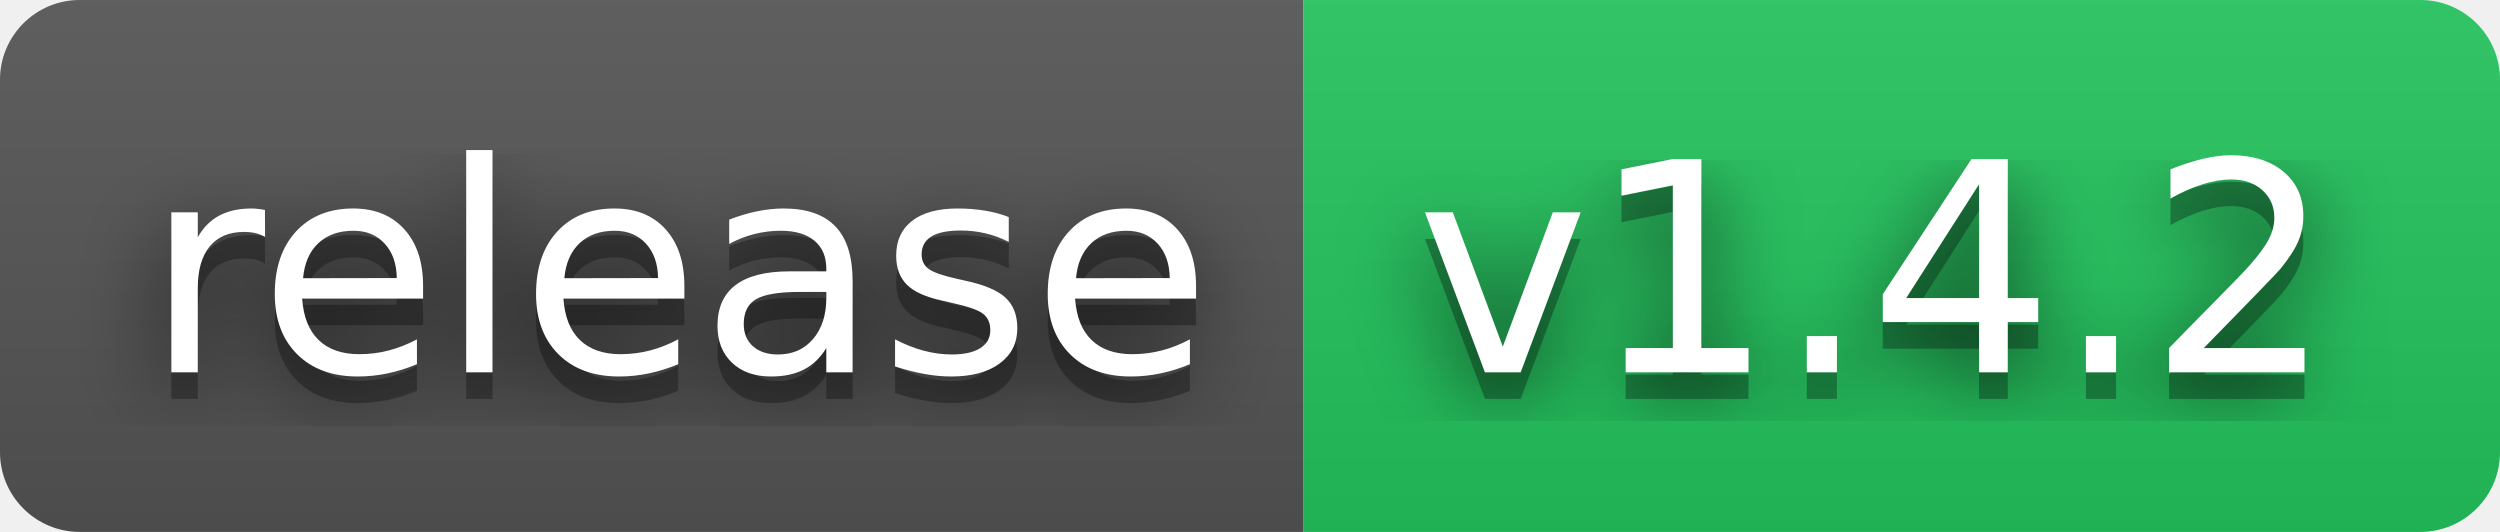
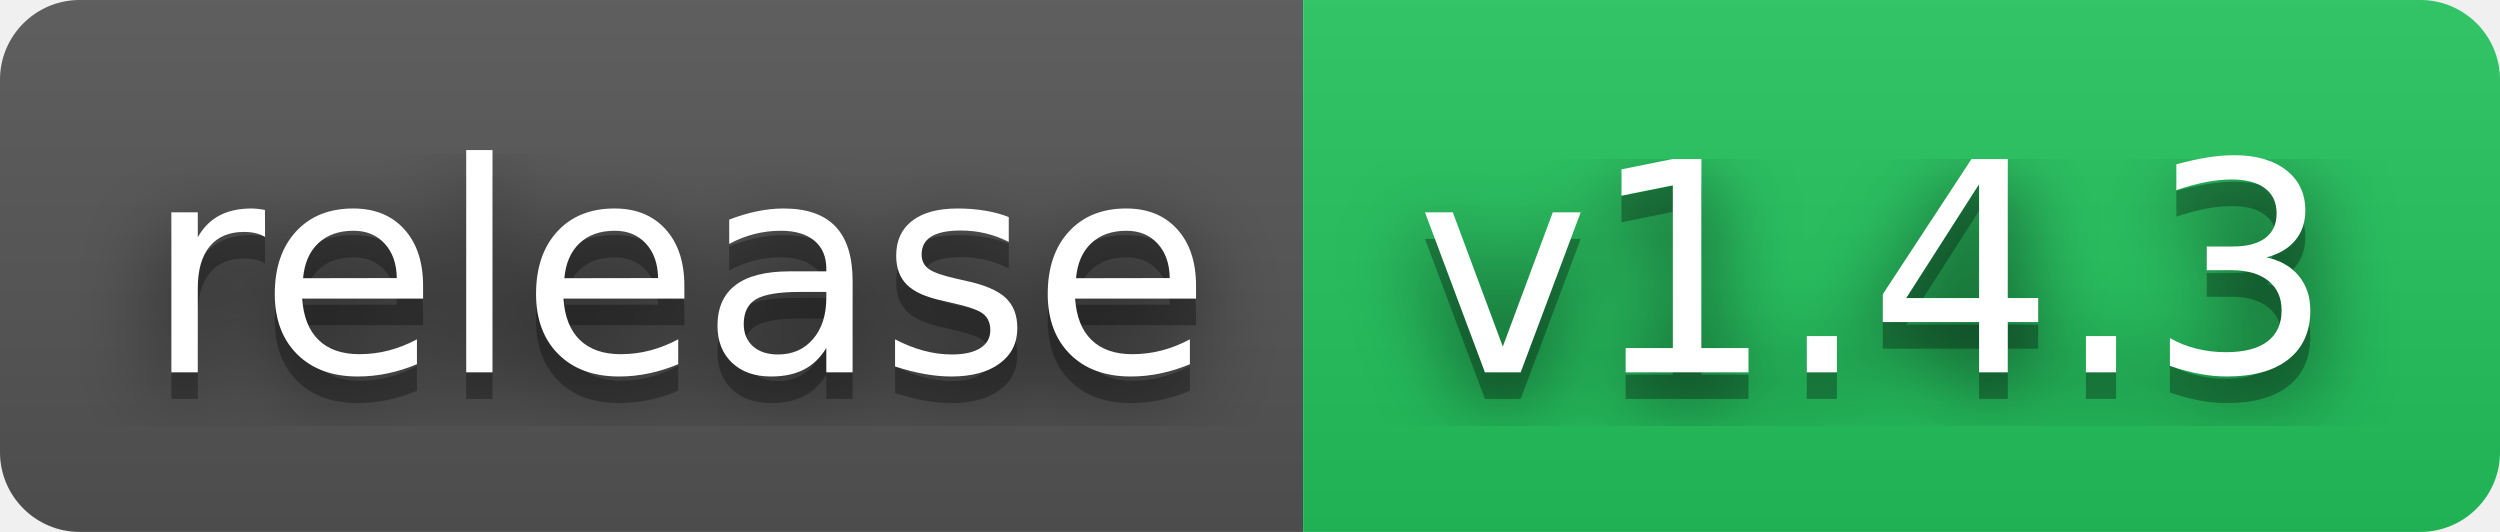
- <svg xmlns="http://www.w3.org/2000/svg" width="94" height="20" role="img" aria-label="release: v1.4.2">
+ <svg xmlns="http://www.w3.org/2000/svg" width="94" height="20" role="img" aria-label="release: v1.4.3">
  <filter id="blur">
    <feGaussianBlur stdDeviation="16" />
  </filter>
  <linearGradient id="s" x2="0" y2="100%">
    <stop offset="0" stop-color="#bbb" stop-opacity=".1" />
    <stop offset="1" stop-opacity=".1" />
  </linearGradient>
  <clipPath id="r">
    <rect width="94" height="20" rx="3" />
  </clipPath>
  <g clip-path="url(#r)">
    <rect width="49" height="20" fill="#555" />
    <rect x="49" width="45" height="20" fill="#22c55e" />
    <rect width="94" height="20" fill="url(#s)" />
  </g>
  <g fill="#fff" text-anchor="middle" font-family="Verdana,Geneva,DejaVu Sans,sans-serif" text-rendering="geometricPrecision" font-size="110">
    <g transform="scale(.1)">
      <g aria-hidden="true" fill="#010101">
        <text x="255" y="150" fill-opacity=".8" filter="url(#blur)" textLength="390">release</text>
        <text x="255" y="150" fill-opacity=".3" textLength="390">release</text>
      </g>
      <text x="255" y="140" textLength="390">release</text>
    </g>
    <g transform="scale(.1)">
      <g aria-hidden="true" fill="#010101">
-         <text x="705" y="150" fill-opacity=".8" filter="url(#blur)" textLength="350">v1.4.2</text>
-         <text x="705" y="150" fill-opacity=".3" textLength="350">v1.4.2</text>
+         <text x="705" y="150" fill-opacity=".8" filter="url(#blur)" textLength="350">v1.4.3</text>
+         <text x="705" y="150" fill-opacity=".3" textLength="350">v1.4.3</text>
      </g>
-       <text x="705" y="140" textLength="350">v1.4.2</text>
+       <text x="705" y="140" textLength="350">v1.4.3</text>
    </g>
  </g>
</svg>
